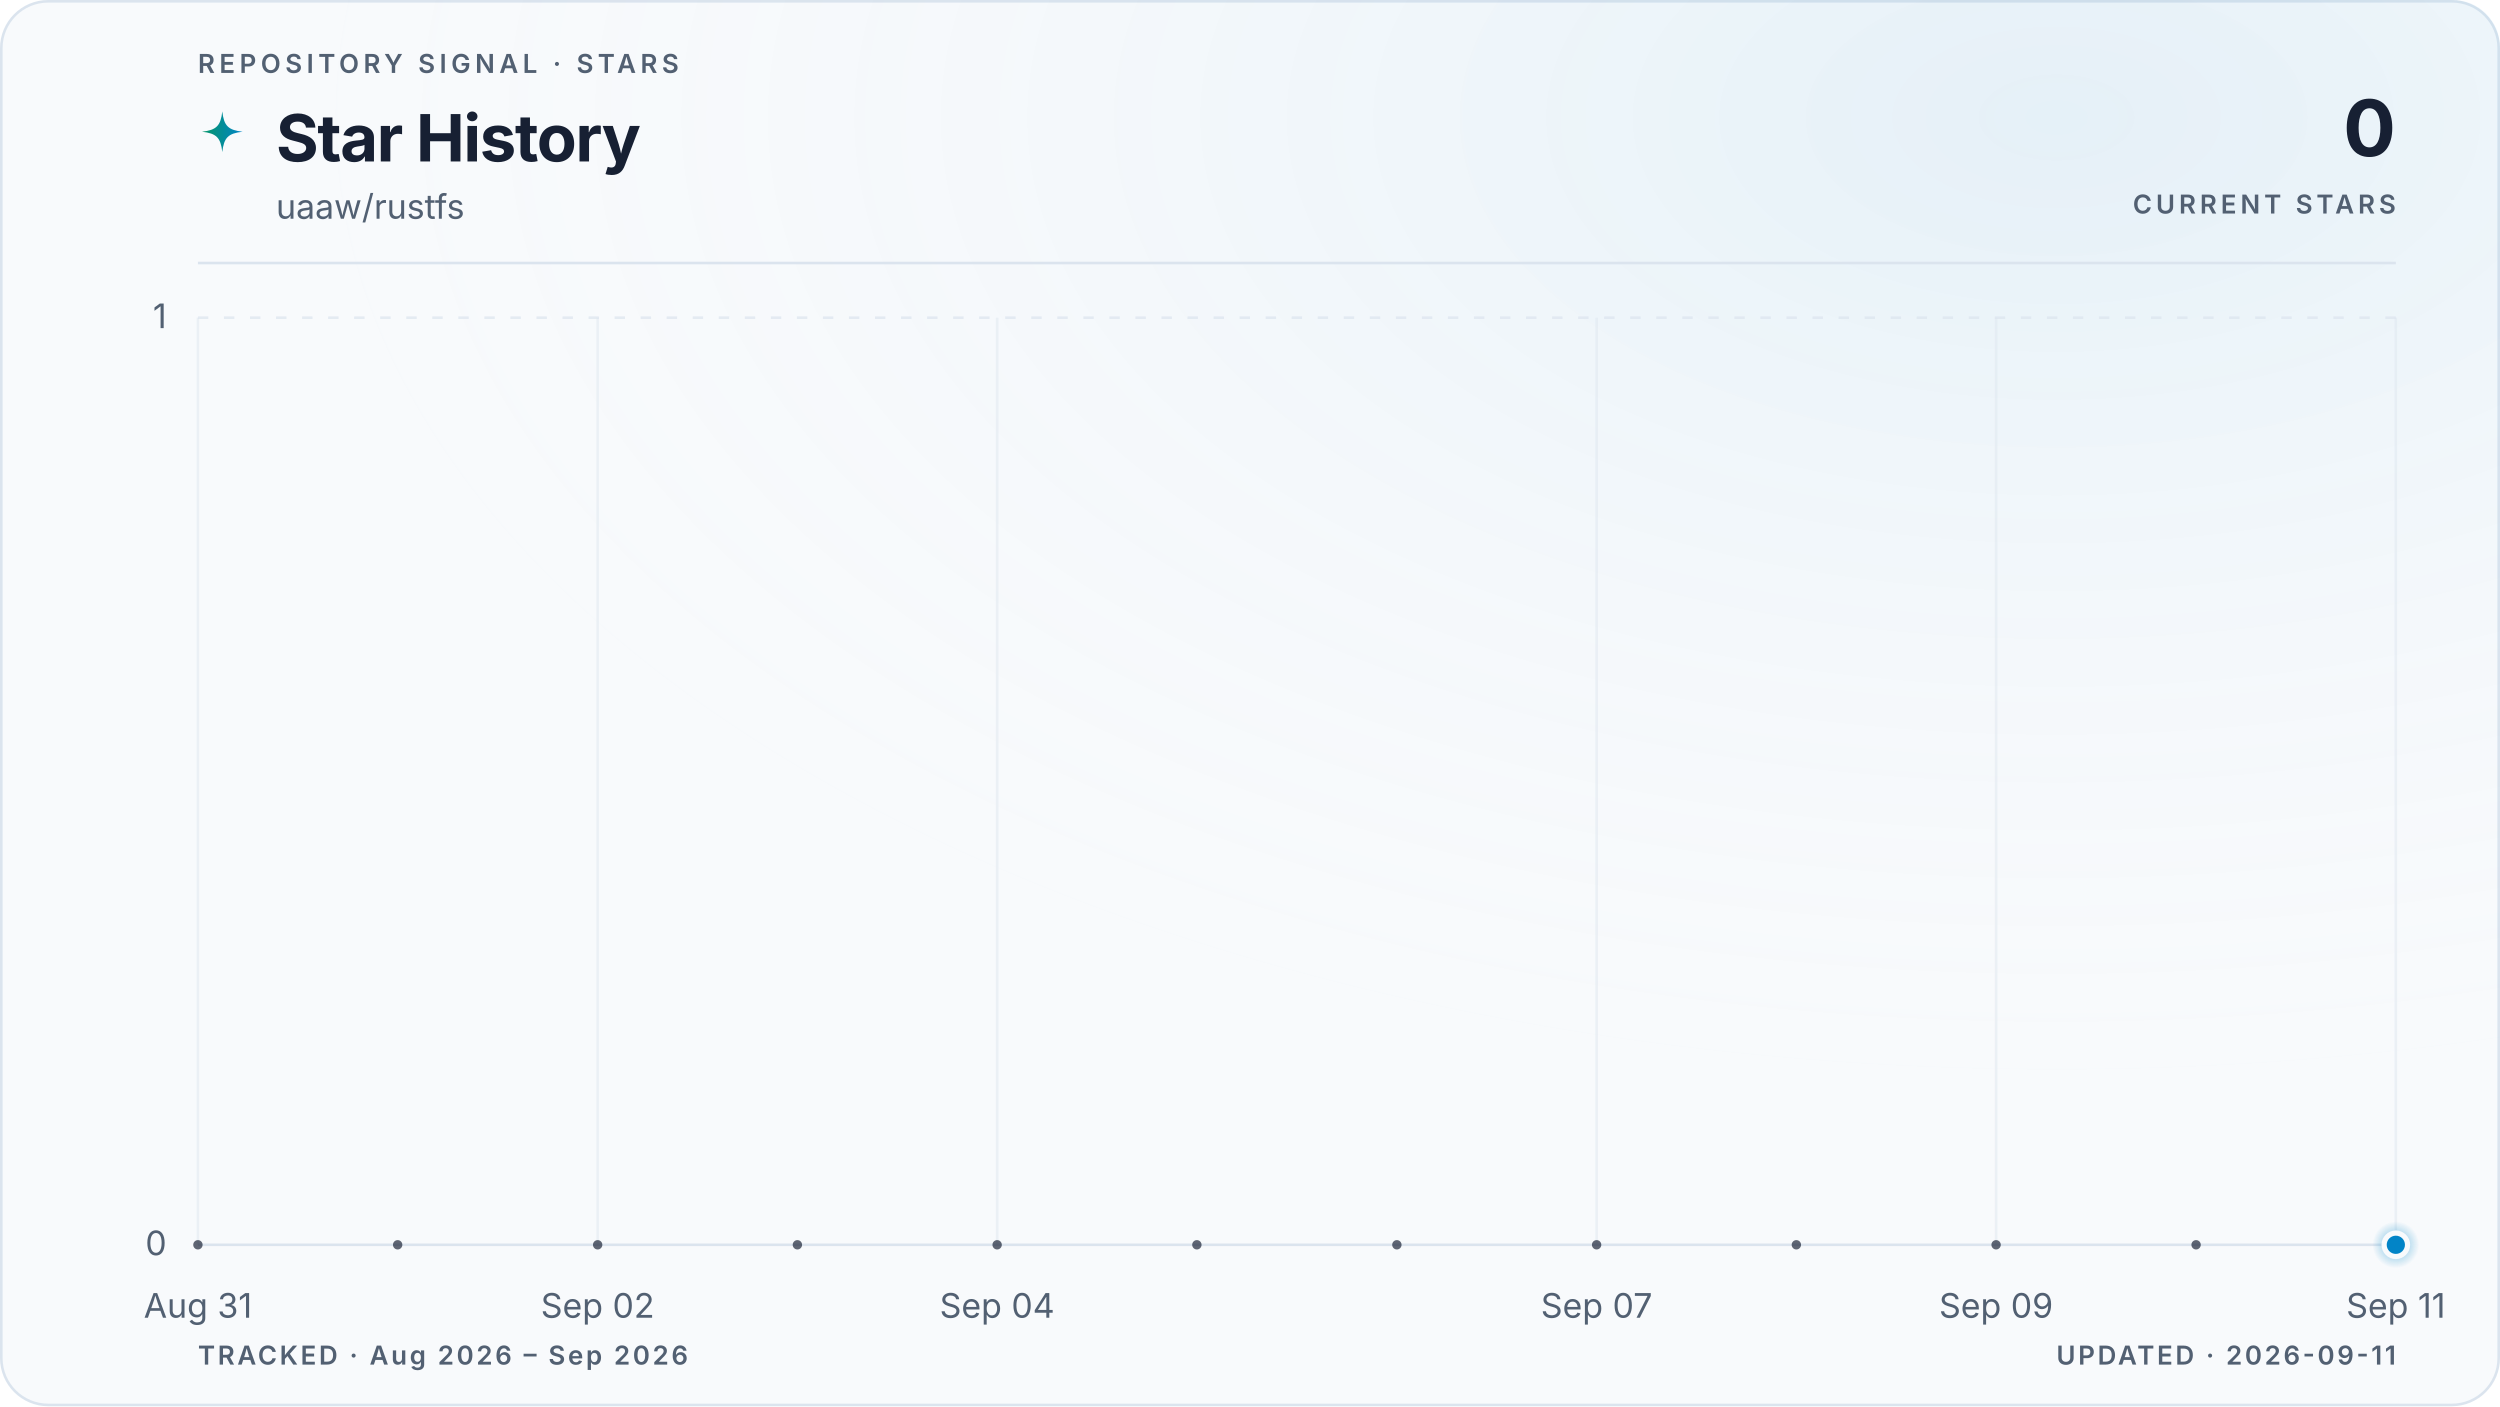
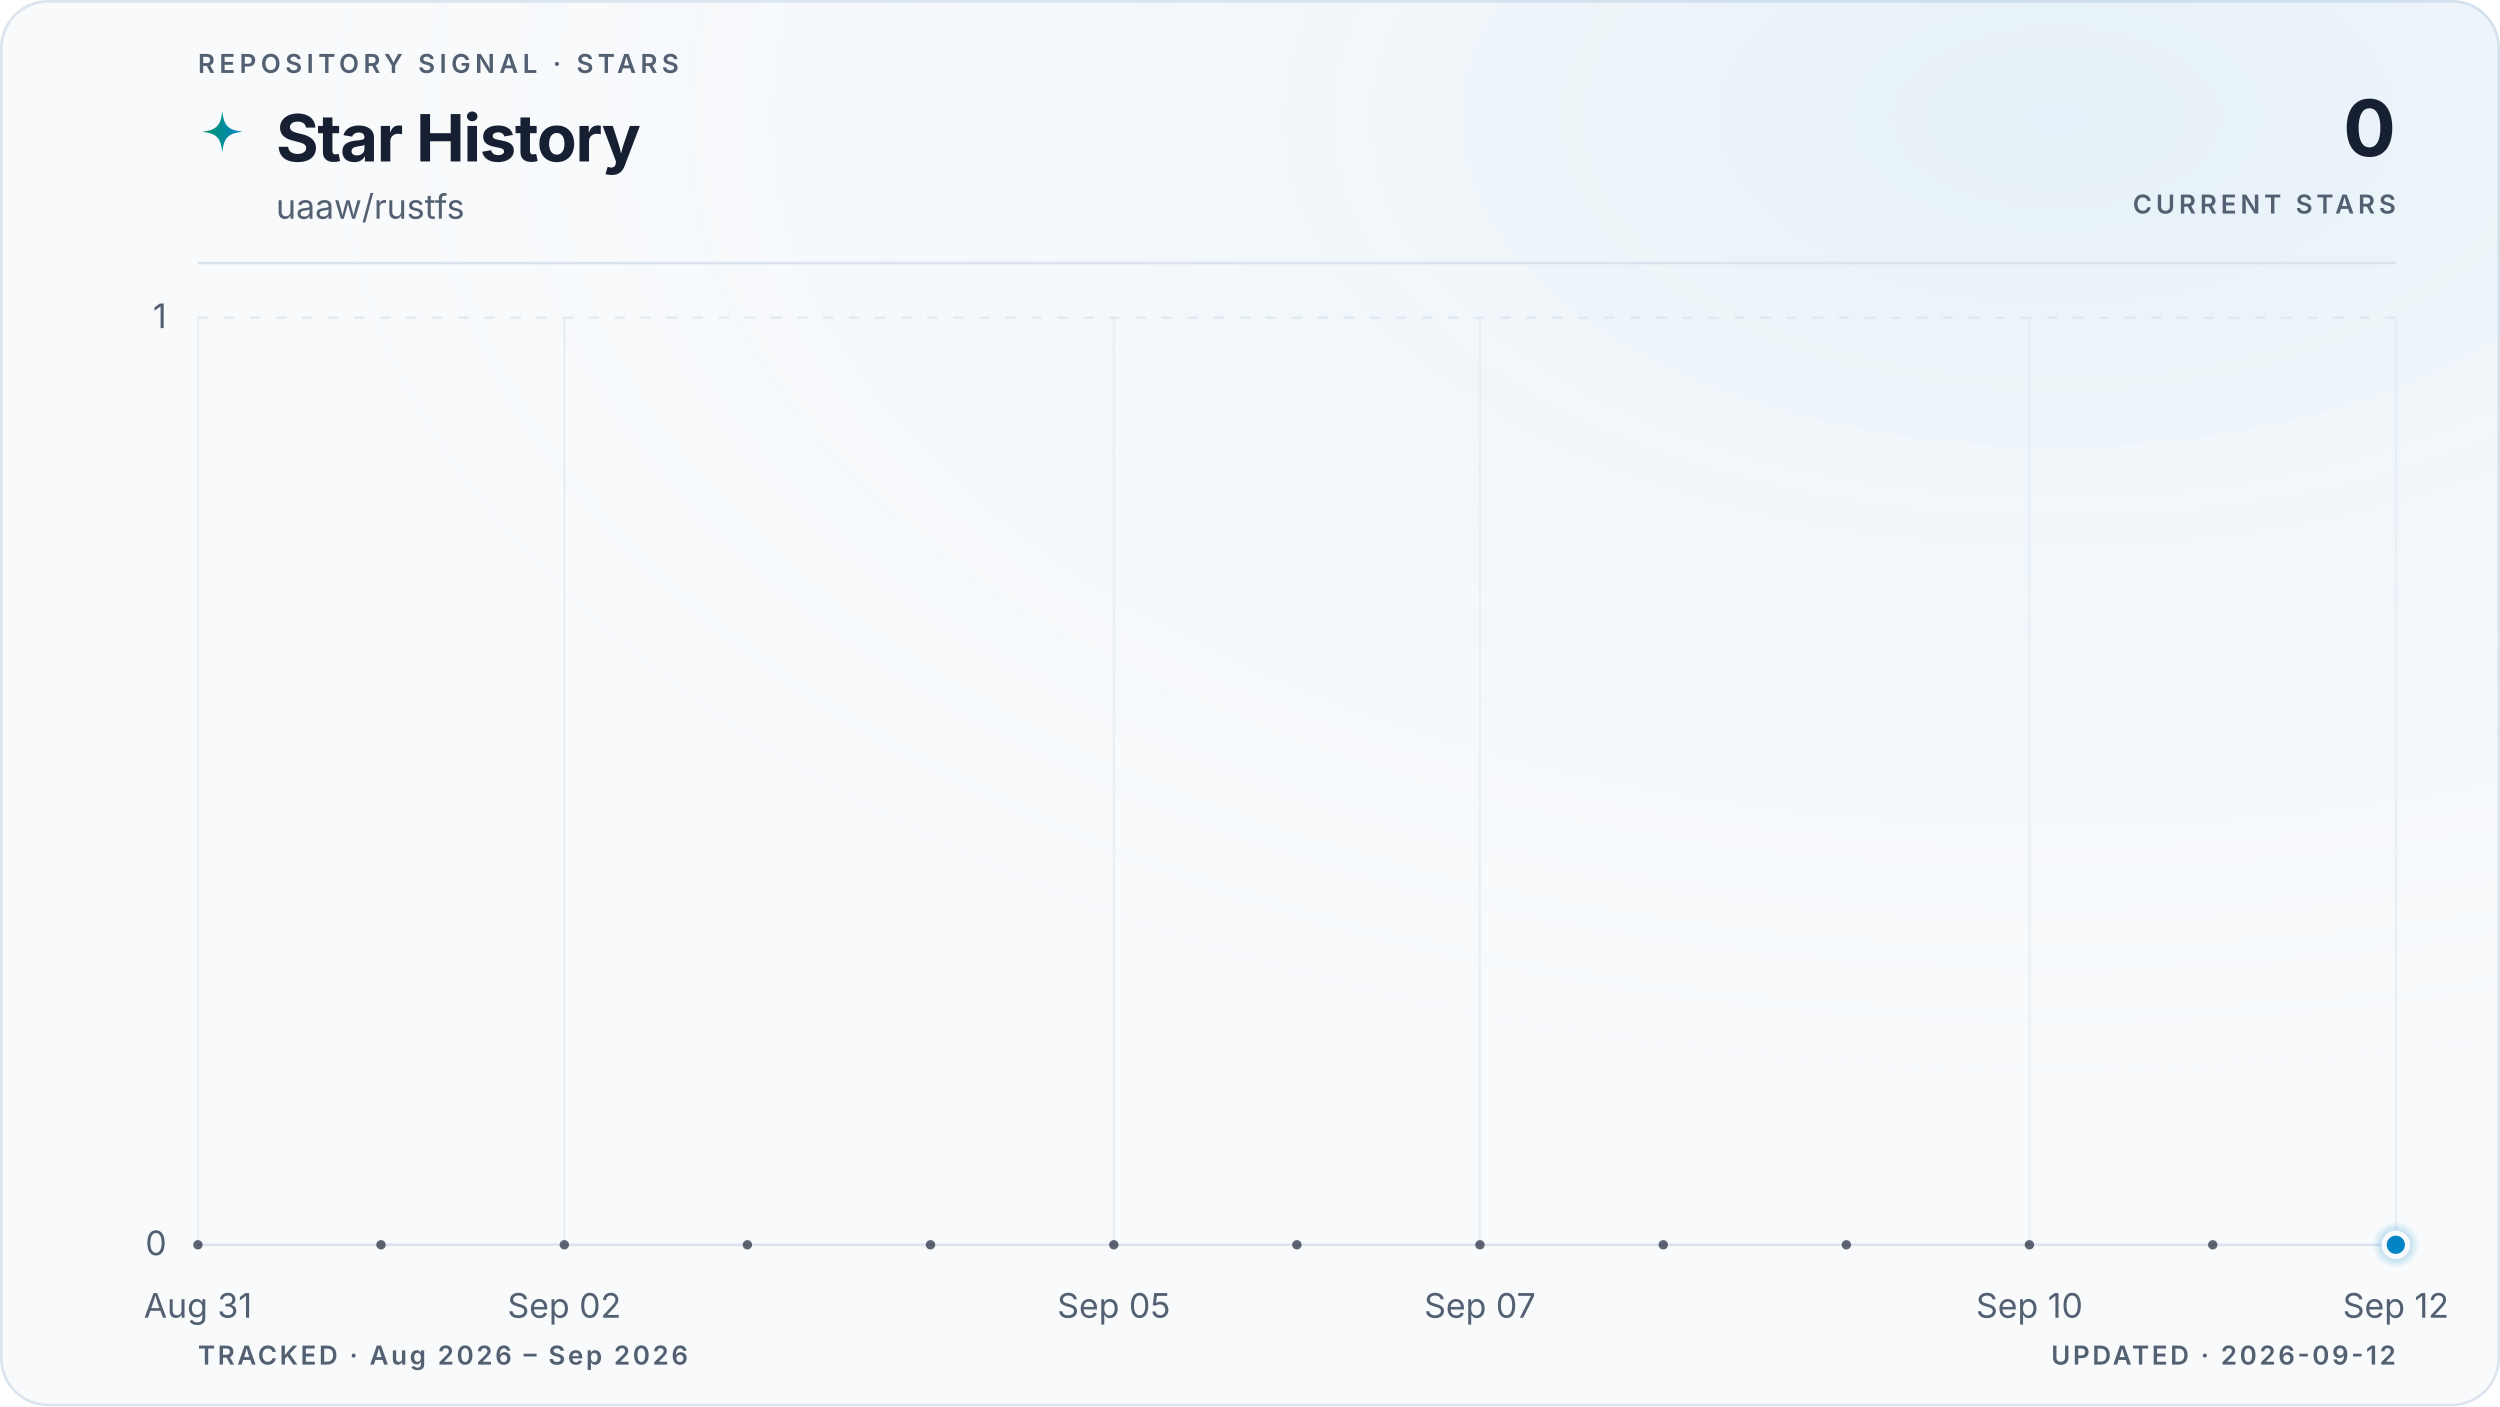
<svg xmlns="http://www.w3.org/2000/svg" viewBox="0 0 960 540" role="img" aria-labelledby="title description" data-style="gradient" data-variant="glow" data-layout="editorial" data-animated="true">
  <defs>
    <linearGradient id="trend" x1="0" y1="0" x2="1" y2="0">
      <stop offset="0%" stop-color="#059669" />
      <stop offset="100%" stop-color="#0284c7" />
    </linearGradient>
    <linearGradient id="area" x1="0" y1="0" x2="0" y2="1">
      <stop offset="0%" stop-color="#059669" stop-opacity="0.22" />
      <stop offset="55%" stop-color="#0284c7" stop-opacity="0.06" />
      <stop offset="100%" stop-color="#0284c7" stop-opacity="0" />
    </linearGradient>
    <radialGradient id="marker-halo" cx="50%" cy="50%" r="50%">
      <stop offset="0%" stop-color="#0284c7" stop-opacity="0.55" />
      <stop offset="100%" stop-color="#0284c7" stop-opacity="0" />
    </radialGradient>
    <radialGradient id="surface-glow" cx="82%" cy="8%" r="70%">
      <stop offset="0%" stop-color="#0284c7" stop-opacity="0.08" />
      <stop offset="100%" stop-color="#f8fafc" stop-opacity="0" />
    </radialGradient>
    <filter id="trend-glow" x="-20%" y="-20%" width="140%" height="140%">
      <feGaussianBlur stdDeviation="5" />
    </filter>
  </defs>
  <style>
.trend-enter{transform-box:fill-box;transform-origin:center;animation:trend-enter 520ms cubic-bezier(0.16,1,0.3,1)}
.marker-enter{transform-box:fill-box;transform-origin:center;animation:marker-enter 320ms cubic-bezier(0.16,1,0.3,1) 200ms both}
.marker-pulse{transform-box:fill-box;transform-origin:center;animation:marker-pulse 2.6s ease-out infinite}
@keyframes trend-enter{from{opacity:.35;transform:translateY(10px)}to{opacity:1;transform:translateY(0)}}
@keyframes marker-enter{from{opacity:0;transform:scale(.4)}to{opacity:1;transform:scale(1)}}
@keyframes marker-pulse{0%{opacity:.5;transform:scale(.7)}70%,100%{opacity:0;transform:scale(2.1)}}
@media (prefers-reduced-motion:reduce){.trend-enter,.marker-enter,.marker-pulse{animation:none!important}}
@media (prefers-reduced-motion:reduce){.marker-pulse{opacity:0}}
</style>
  <rect x="0.5" y="0.5" width="959" height="539" fill="#f8fafc" stroke="#dbe4ee" stroke-width="1" rx="18" />
  <rect width="960" height="540" fill="url(#surface-glow)" rx="18" />
  <text x="76" y="28" fill="#526072" font-family="ui-sans-serif, system-ui, -apple-system, BlinkMacSystemFont, 'Segoe UI', sans-serif" font-size="10" font-weight="600" letter-spacing="1.7">REPOSITORY SIGNAL · STARS</text>
  <path d="M12 1c.8 7.1 2.9 9.2 10 10-7.1.8-9.2 2.9-10 10-.8-7.1-2.9-9.2-10-10 7.1-.8 9.2-2.9 10-10Z" transform="translate(76 42) scale(.78)" fill="url(#trend)" aria-hidden="true" />
  <text x="106" y="62" fill="#172033" font-family="ui-sans-serif, system-ui, -apple-system, BlinkMacSystemFont, 'Segoe UI', sans-serif" font-size="25" font-weight="700" letter-spacing="-0.5">Star History</text>
  <text x="106" y="84" fill="#526072" font-family="ui-sans-serif, system-ui, -apple-system, BlinkMacSystemFont, 'Segoe UI', sans-serif" font-size="13">uaaw/rustfs</text>
  <text x="920" y="60" fill="#172033" font-family="ui-sans-serif, system-ui, -apple-system, BlinkMacSystemFont, 'Segoe UI', sans-serif" font-size="30" font-weight="700" letter-spacing="-0.6" text-anchor="end">0</text>
  <text x="920" y="82" fill="#526072" font-family="ui-sans-serif, system-ui, -apple-system, BlinkMacSystemFont, 'Segoe UI', sans-serif" font-size="10" font-weight="600" letter-spacing="1.5" text-anchor="end">CURRENT STARS</text>
  <line x1="76" y1="101" x2="920" y2="101" stroke="#dbe4ee" stroke-width="1" />
  <line x1="76" y1="478.0" x2="920" y2="478.0" stroke="#dbe4ee" stroke-width="1" stroke-dasharray="0" opacity="1" />
  <text x="64" y="482.0" fill="#526072" font-family="ui-sans-serif, system-ui, -apple-system, BlinkMacSystemFont, 'Segoe UI', sans-serif" font-size="13" text-anchor="end">0</text>
  <line x1="76" y1="122.0" x2="920" y2="122.0" stroke="#dbe4ee" stroke-width="1" stroke-dasharray="4 6" opacity="0.7" />
  <text x="64" y="126.0" fill="#526072" font-family="ui-sans-serif, system-ui, -apple-system, BlinkMacSystemFont, 'Segoe UI', sans-serif" font-size="13" text-anchor="end">1</text>
  <line x1="76.0" y1="122" x2="76.0" y2="478" stroke="#dbe4ee" stroke-width="1" opacity="0.45" />
  <text x="76.0" y="506" fill="#526072" font-family="ui-sans-serif, system-ui, -apple-system, BlinkMacSystemFont, 'Segoe UI', sans-serif" font-size="13" text-anchor="middle">Aug 31</text>
-   <line x1="229.5" y1="122" x2="229.5" y2="478" stroke="#dbe4ee" stroke-width="1" opacity="0.45" />
-   <text x="229.5" y="506" fill="#526072" font-family="ui-sans-serif, system-ui, -apple-system, BlinkMacSystemFont, 'Segoe UI', sans-serif" font-size="13" text-anchor="middle">Sep 02</text>
-   <line x1="382.9" y1="122" x2="382.9" y2="478" stroke="#dbe4ee" stroke-width="1" opacity="0.45" />
-   <text x="382.9" y="506" fill="#526072" font-family="ui-sans-serif, system-ui, -apple-system, BlinkMacSystemFont, 'Segoe UI', sans-serif" font-size="13" text-anchor="middle">Sep 04</text>
-   <line x1="613.1" y1="122" x2="613.1" y2="478" stroke="#dbe4ee" stroke-width="1" opacity="0.45" />
-   <text x="613.1" y="506" fill="#526072" font-family="ui-sans-serif, system-ui, -apple-system, BlinkMacSystemFont, 'Segoe UI', sans-serif" font-size="13" text-anchor="middle">Sep 07</text>
-   <line x1="766.5" y1="122" x2="766.5" y2="478" stroke="#dbe4ee" stroke-width="1" opacity="0.45" />
-   <text x="766.5" y="506" fill="#526072" font-family="ui-sans-serif, system-ui, -apple-system, BlinkMacSystemFont, 'Segoe UI', sans-serif" font-size="13" text-anchor="middle">Sep 09</text>
+   <line x1="216.7" y1="122" x2="216.7" y2="478" stroke="#dbe4ee" stroke-width="1" opacity="0.45" />
+   <text x="216.7" y="506" fill="#526072" font-family="ui-sans-serif, system-ui, -apple-system, BlinkMacSystemFont, 'Segoe UI', sans-serif" font-size="13" text-anchor="middle">Sep 02</text>
+   <line x1="427.7" y1="122" x2="427.7" y2="478" stroke="#dbe4ee" stroke-width="1" opacity="0.45" />
+   <text x="427.7" y="506" fill="#526072" font-family="ui-sans-serif, system-ui, -apple-system, BlinkMacSystemFont, 'Segoe UI', sans-serif" font-size="13" text-anchor="middle">Sep 05</text>
+   <line x1="568.3" y1="122" x2="568.3" y2="478" stroke="#dbe4ee" stroke-width="1" opacity="0.45" />
+   <text x="568.3" y="506" fill="#526072" font-family="ui-sans-serif, system-ui, -apple-system, BlinkMacSystemFont, 'Segoe UI', sans-serif" font-size="13" text-anchor="middle">Sep 07</text>
+   <line x1="779.3" y1="122" x2="779.3" y2="478" stroke="#dbe4ee" stroke-width="1" opacity="0.45" />
+   <text x="779.3" y="506" fill="#526072" font-family="ui-sans-serif, system-ui, -apple-system, BlinkMacSystemFont, 'Segoe UI', sans-serif" font-size="13" text-anchor="middle">Sep 10</text>
  <line x1="920.0" y1="122" x2="920.0" y2="478" stroke="#dbe4ee" stroke-width="1" opacity="0.45" />
-   <text x="920.0" y="506" fill="#526072" font-family="ui-sans-serif, system-ui, -apple-system, BlinkMacSystemFont, 'Segoe UI', sans-serif" font-size="13" text-anchor="middle">Sep 11</text>
+   <text x="920.0" y="506" fill="#526072" font-family="ui-sans-serif, system-ui, -apple-system, BlinkMacSystemFont, 'Segoe UI', sans-serif" font-size="13" text-anchor="middle">Sep 12</text>
  <g class="trend-enter">
-     <path d="M 76.0 478.0 C 101.6 478.0, 127.2 478.0, 152.7 478.0 C 178.3 478.0, 203.9 478.0, 229.5 478.0 C 255.0 478.0, 280.6 478.0, 306.2 478.0 C 331.8 478.0, 357.3 478.0, 382.9 478.0 C 408.5 478.0, 434.1 478.0, 459.6 478.0 C 485.2 478.0, 510.8 478.0, 536.4 478.0 C 561.9 478.0, 587.5 478.0, 613.1 478.0 C 638.7 478.0, 664.2 478.0, 689.8 478.0 C 715.4 478.0, 741.0 478.0, 766.5 478.0 C 792.1 478.0, 817.7 478.0, 843.3 478.0 C 868.8 478.0, 894.4 478.0, 920.0 478.0 L 920.0 478.0 L 76.0 478.0 Z" fill="url(#area)" />
-     <path d="M 76.0 478.0 C 101.6 478.0, 127.2 478.0, 152.7 478.0 C 178.3 478.0, 203.9 478.0, 229.5 478.0 C 255.0 478.0, 280.6 478.0, 306.2 478.0 C 331.8 478.0, 357.3 478.0, 382.9 478.0 C 408.5 478.0, 434.1 478.0, 459.6 478.0 C 485.2 478.0, 510.8 478.0, 536.4 478.0 C 561.9 478.0, 587.5 478.0, 613.1 478.0 C 638.7 478.0, 664.2 478.0, 689.8 478.0 C 715.4 478.0, 741.0 478.0, 766.5 478.0 C 792.1 478.0, 817.7 478.0, 843.3 478.0 C 868.8 478.0, 894.4 478.0, 920.0 478.0" fill="none" stroke="url(#trend)" stroke-width="10" stroke-linecap="round" stroke-linejoin="round" opacity="0.10" filter="url(#trend-glow)" />
-     <path d="M 76.0 478.0 C 101.6 478.0, 127.2 478.0, 152.7 478.0 C 178.3 478.0, 203.9 478.0, 229.5 478.0 C 255.0 478.0, 280.6 478.0, 306.2 478.0 C 331.8 478.0, 357.3 478.0, 382.9 478.0 C 408.5 478.0, 434.1 478.0, 459.6 478.0 C 485.2 478.0, 510.8 478.0, 536.4 478.0 C 561.9 478.0, 587.5 478.0, 613.1 478.0 C 638.7 478.0, 664.2 478.0, 689.8 478.0 C 715.4 478.0, 741.0 478.0, 766.5 478.0 C 792.1 478.0, 817.7 478.0, 843.3 478.0 C 868.8 478.0, 894.4 478.0, 920.0 478.0" fill="none" stroke="url(#trend)" stroke-width="3" stroke-linecap="round" stroke-linejoin="round" />
-     <g data-point-count="11" fill="#172033" opacity="0.68">
+     <path d="M 76.0 478.0 C 99.4 478.0, 122.9 478.0, 146.3 478.0 C 169.8 478.0, 193.2 478.0, 216.7 478.0 C 240.1 478.0, 263.6 478.0, 287.0 478.0 C 310.4 478.0, 333.9 478.0, 357.3 478.0 C 380.8 478.0, 404.2 478.0, 427.7 478.0 C 451.1 478.0, 474.6 478.0, 498.0 478.0 C 521.4 478.0, 544.9 478.0, 568.3 478.0 C 591.8 478.0, 615.2 478.0, 638.7 478.0 C 662.1 478.0, 685.6 478.0, 709.0 478.0 C 732.4 478.0, 755.9 478.0, 779.3 478.0 C 802.8 478.0, 826.2 478.0, 849.7 478.0 C 873.1 478.0, 896.6 478.0, 920.0 478.0 L 920.0 478.0 L 76.0 478.0 Z" fill="url(#area)" />
+     <path d="M 76.0 478.0 C 99.4 478.0, 122.9 478.0, 146.3 478.0 C 169.8 478.0, 193.2 478.0, 216.7 478.0 C 240.1 478.0, 263.6 478.0, 287.0 478.0 C 310.4 478.0, 333.9 478.0, 357.3 478.0 C 380.8 478.0, 404.2 478.0, 427.7 478.0 C 451.1 478.0, 474.6 478.0, 498.0 478.0 C 521.4 478.0, 544.9 478.0, 568.3 478.0 C 591.8 478.0, 615.2 478.0, 638.7 478.0 C 662.1 478.0, 685.6 478.0, 709.0 478.0 C 732.4 478.0, 755.9 478.0, 779.3 478.0 C 802.8 478.0, 826.2 478.0, 849.7 478.0 C 873.1 478.0, 896.6 478.0, 920.0 478.0" fill="none" stroke="url(#trend)" stroke-width="10" stroke-linecap="round" stroke-linejoin="round" opacity="0.10" filter="url(#trend-glow)" />
+     <path d="M 76.0 478.0 C 99.4 478.0, 122.9 478.0, 146.3 478.0 C 169.8 478.0, 193.2 478.0, 216.7 478.0 C 240.1 478.0, 263.6 478.0, 287.0 478.0 C 310.4 478.0, 333.9 478.0, 357.3 478.0 C 380.8 478.0, 404.2 478.0, 427.7 478.0 C 451.1 478.0, 474.6 478.0, 498.0 478.0 C 521.4 478.0, 544.9 478.0, 568.3 478.0 C 591.8 478.0, 615.2 478.0, 638.7 478.0 C 662.1 478.0, 685.6 478.0, 709.0 478.0 C 732.4 478.0, 755.9 478.0, 779.3 478.0 C 802.8 478.0, 826.2 478.0, 849.7 478.0 C 873.1 478.0, 896.6 478.0, 920.0 478.0" fill="none" stroke="url(#trend)" stroke-width="3" stroke-linecap="round" stroke-linejoin="round" />
+     <g data-point-count="12" fill="#172033" opacity="0.68">
      <circle cx="76.0" cy="478.0" r="1.8" />
-       <circle cx="152.7" cy="478.0" r="1.8" />
-       <circle cx="229.5" cy="478.0" r="1.8" />
-       <circle cx="306.2" cy="478.0" r="1.8" />
-       <circle cx="382.9" cy="478.0" r="1.8" />
-       <circle cx="459.6" cy="478.0" r="1.8" />
-       <circle cx="536.4" cy="478.0" r="1.8" />
-       <circle cx="613.1" cy="478.0" r="1.8" />
-       <circle cx="689.8" cy="478.0" r="1.8" />
-       <circle cx="766.5" cy="478.0" r="1.8" />
-       <circle cx="843.3" cy="478.0" r="1.8" />
+       <circle cx="146.3" cy="478.0" r="1.8" />
+       <circle cx="216.7" cy="478.0" r="1.8" />
+       <circle cx="287.0" cy="478.0" r="1.8" />
+       <circle cx="357.3" cy="478.0" r="1.8" />
+       <circle cx="427.7" cy="478.0" r="1.8" />
+       <circle cx="498.0" cy="478.0" r="1.8" />
+       <circle cx="568.3" cy="478.0" r="1.8" />
+       <circle cx="638.7" cy="478.0" r="1.8" />
+       <circle cx="709.0" cy="478.0" r="1.8" />
+       <circle cx="779.3" cy="478.0" r="1.8" />
+       <circle cx="849.7" cy="478.0" r="1.8" />
    </g>
  </g>
  <g class="marker-enter">
    <circle class="marker-pulse" cx="920.0" cy="478.0" r="9" fill="url(#marker-halo)" />
    <circle cx="920.0" cy="478.0" r="4.5" fill="#0284c7" stroke="#f8fafc" stroke-width="2" />
  </g>
  <text x="76" y="524" fill="#526072" font-family="ui-sans-serif, system-ui, -apple-system, BlinkMacSystemFont, 'Segoe UI', sans-serif" font-size="10" font-weight="600" letter-spacing="1">TRACKED · Aug 2026 – Sep 2026</text>
-   <text x="920" y="524" fill="#526072" font-family="ui-sans-serif, system-ui, -apple-system, BlinkMacSystemFont, 'Segoe UI', sans-serif" font-size="10" font-weight="600" letter-spacing="1" text-anchor="end">UPDATED · 2026-09-11</text>
+   <text x="920" y="524" fill="#526072" font-family="ui-sans-serif, system-ui, -apple-system, BlinkMacSystemFont, 'Segoe UI', sans-serif" font-size="10" font-weight="600" letter-spacing="1" text-anchor="end">UPDATED · 2026-09-12</text>
</svg>
